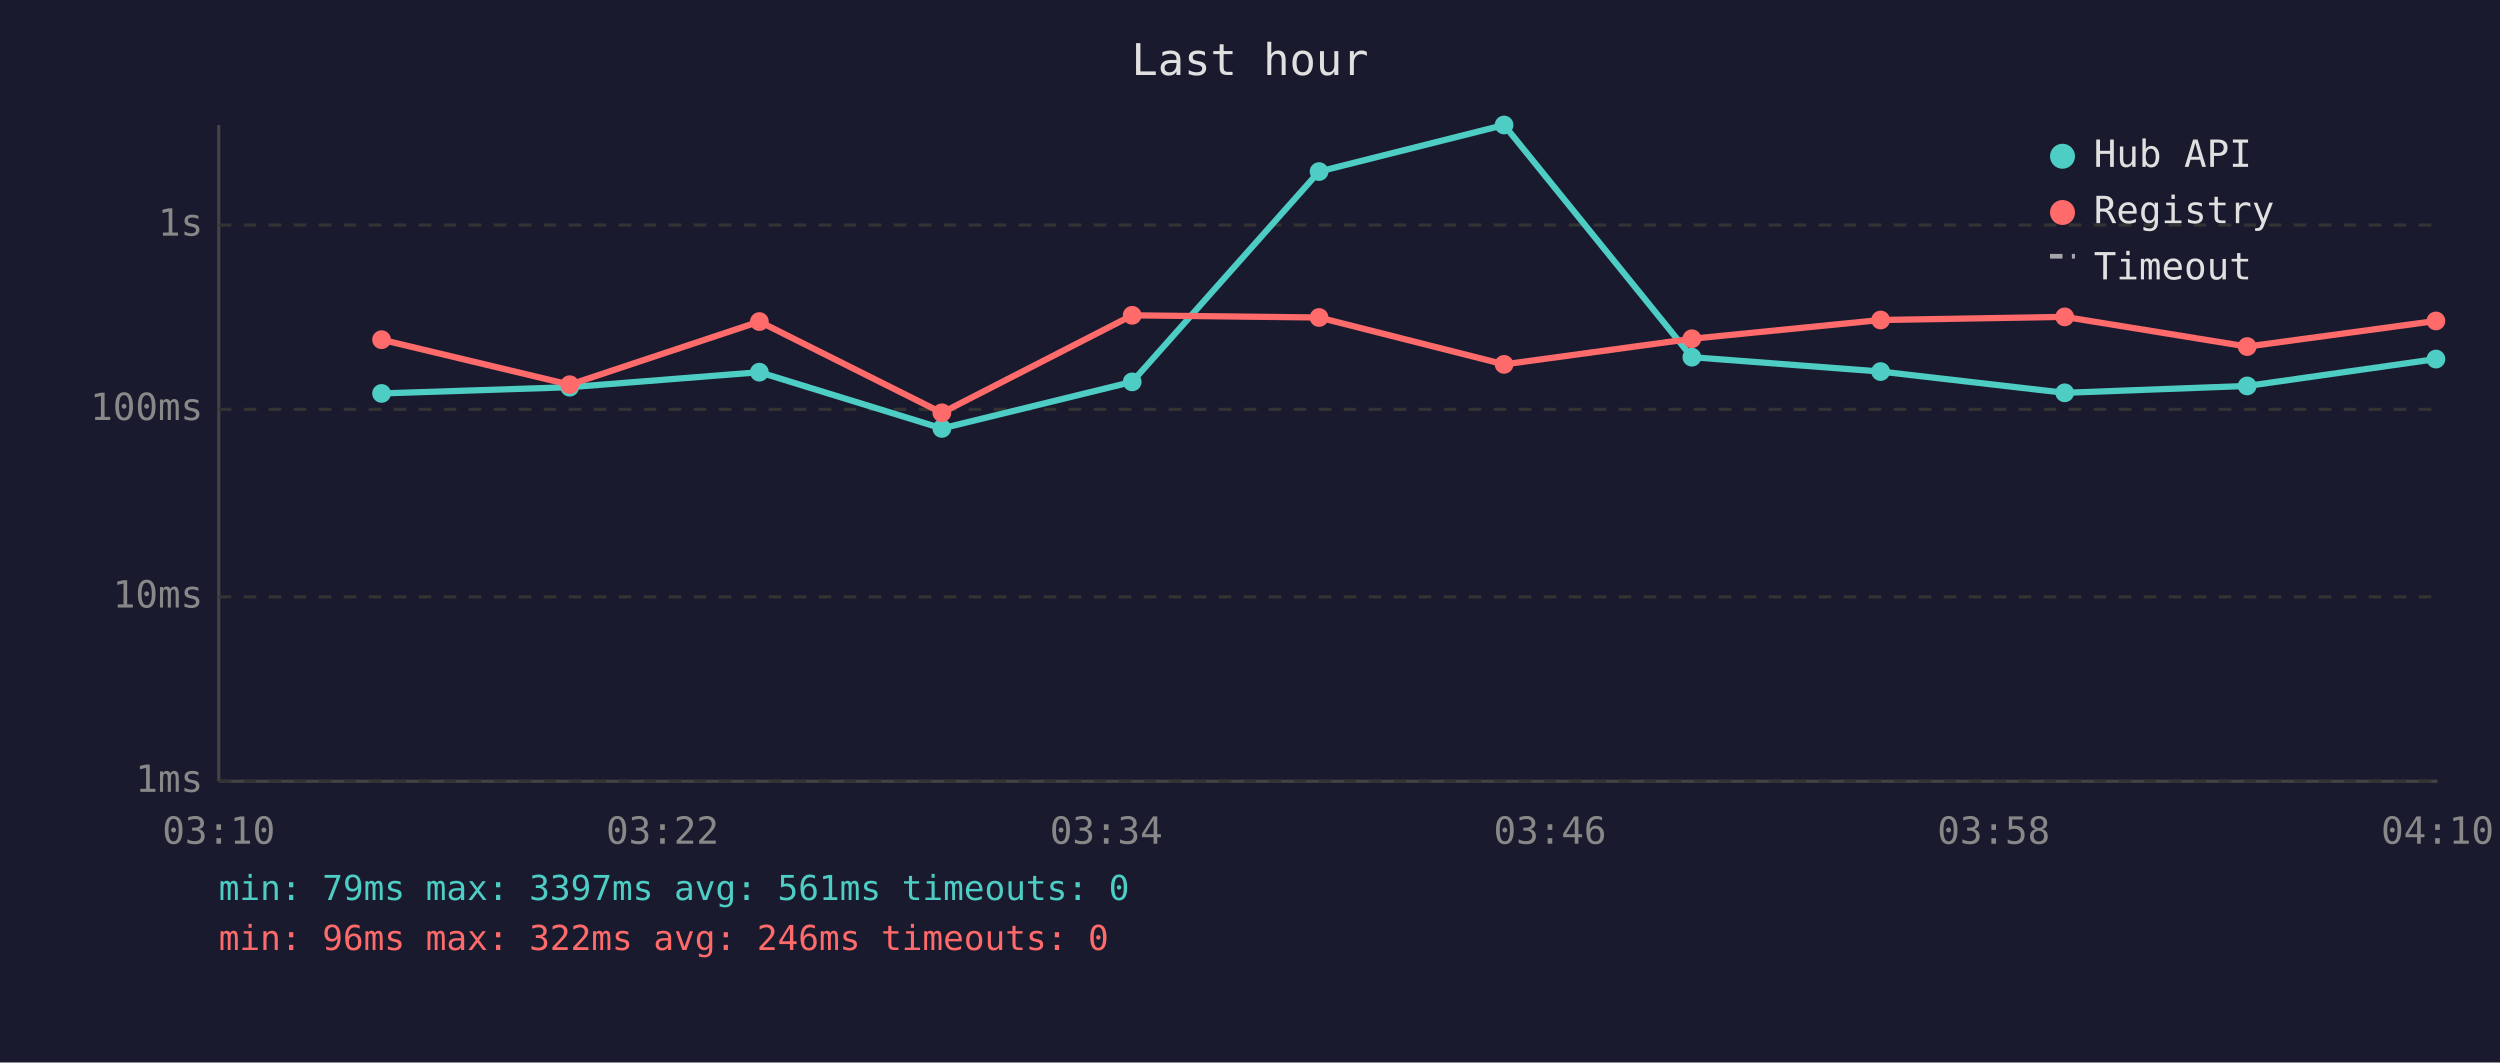
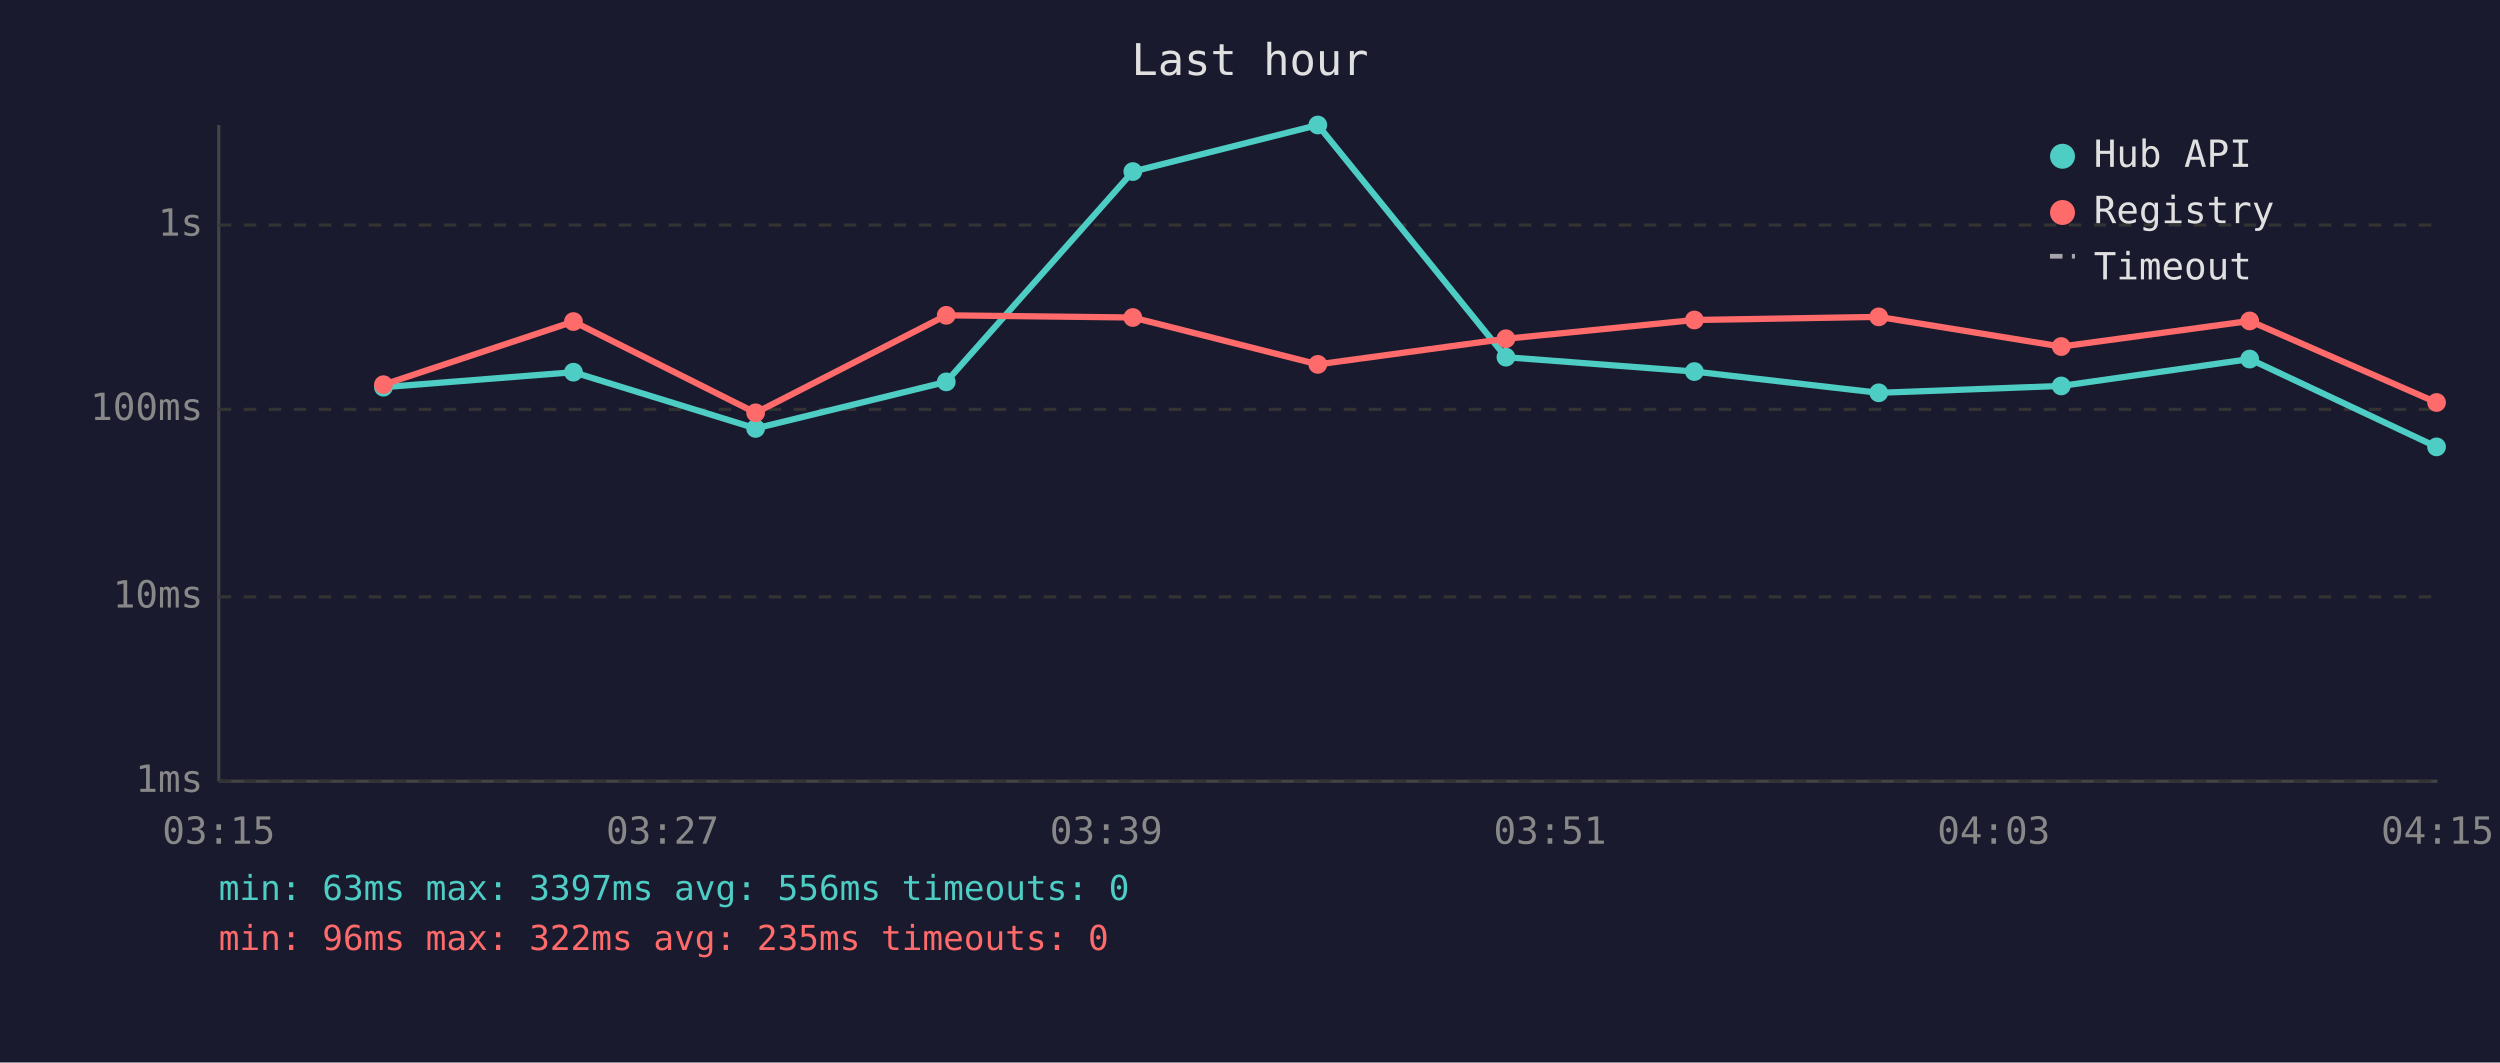
<svg xmlns="http://www.w3.org/2000/svg" viewBox="0 0 800 340" font-family="monospace" font-size="12">
  <rect width="800" height="340" fill="#1a1a2e" />
  <text x="400" y="24" fill="#e0e0e0" font-size="14" text-anchor="middle">Last hour</text>
  <line x1="70" y1="40" x2="70" y2="250" stroke="#444" stroke-width="1" />
  <line x1="70" y1="250" x2="780" y2="250" stroke="#444" stroke-width="1" />
  <line x1="70" y1="250" x2="780" y2="250" stroke="#333" stroke-width="1" stroke-dasharray="4" />
  <text x="65" y="250" fill="#888" text-anchor="end" dominant-baseline="middle">1ms</text>
  <line x1="70" y1="191" x2="780" y2="191" stroke="#333" stroke-width="1" stroke-dasharray="4" />
  <text x="65" y="191" fill="#888" text-anchor="end" dominant-baseline="middle">10ms</text>
  <line x1="70" y1="131" x2="780" y2="131" stroke="#333" stroke-width="1" stroke-dasharray="4" />
  <text x="65" y="131" fill="#888" text-anchor="end" dominant-baseline="middle">100ms</text>
  <line x1="70" y1="72" x2="780" y2="72" stroke="#333" stroke-width="1" stroke-dasharray="4" />
  <text x="65" y="72" fill="#888" text-anchor="end" dominant-baseline="middle">1s</text>
-   <text x="70" y="270" fill="#888" text-anchor="middle">03:10</text>
-   <text x="212" y="270" fill="#888" text-anchor="middle">03:22</text>
-   <text x="354" y="270" fill="#888" text-anchor="middle">03:34</text>
-   <text x="496" y="270" fill="#888" text-anchor="middle">03:46</text>
-   <text x="638" y="270" fill="#888" text-anchor="middle">03:58</text>
-   <text x="780" y="270" fill="#888" text-anchor="middle">04:10</text>
-   <polyline points="122.1,125.9 182.3,123.9 243.0,119.1 301.4,137.1 362.3,122.2 422.1,54.9 481.3,40.0 541.4,114.3 601.8,118.9 660.7,125.7 719.1,123.5 779.5,114.9" fill="none" stroke="#4ecdc4" stroke-width="2" opacity="1" />
-   <circle cx="122.1" cy="125.9" r="3" fill="#4ecdc4" />
-   <circle cx="182.3" cy="123.9" r="3" fill="#4ecdc4" />
-   <circle cx="243.0" cy="119.1" r="3" fill="#4ecdc4" />
-   <circle cx="301.4" cy="137.1" r="3" fill="#4ecdc4" />
-   <circle cx="362.3" cy="122.2" r="3" fill="#4ecdc4" />
-   <circle cx="422.1" cy="54.9" r="3" fill="#4ecdc4" />
-   <circle cx="481.3" cy="40.0" r="3" fill="#4ecdc4" />
-   <circle cx="541.4" cy="114.3" r="3" fill="#4ecdc4" />
-   <circle cx="601.8" cy="118.9" r="3" fill="#4ecdc4" />
-   <circle cx="660.7" cy="125.7" r="3" fill="#4ecdc4" />
-   <circle cx="719.1" cy="123.5" r="3" fill="#4ecdc4" />
-   <circle cx="779.5" cy="114.9" r="3" fill="#4ecdc4" />
-   <polyline points="122.1,108.7 182.3,123.1 243.0,102.9 301.4,132.1 362.3,100.9 422.1,101.6 481.3,116.6 541.4,108.4 601.8,102.4 660.7,101.4 719.1,110.9 779.5,102.7" fill="none" stroke="#ff6b6b" stroke-width="2" opacity="1" />
-   <circle cx="122.1" cy="108.7" r="3" fill="#ff6b6b" />
-   <circle cx="182.3" cy="123.1" r="3" fill="#ff6b6b" />
-   <circle cx="243.0" cy="102.9" r="3" fill="#ff6b6b" />
-   <circle cx="301.4" cy="132.1" r="3" fill="#ff6b6b" />
-   <circle cx="362.3" cy="100.9" r="3" fill="#ff6b6b" />
-   <circle cx="422.1" cy="101.6" r="3" fill="#ff6b6b" />
-   <circle cx="481.3" cy="116.6" r="3" fill="#ff6b6b" />
-   <circle cx="541.4" cy="108.4" r="3" fill="#ff6b6b" />
-   <circle cx="601.8" cy="102.4" r="3" fill="#ff6b6b" />
-   <circle cx="660.7" cy="101.4" r="3" fill="#ff6b6b" />
-   <circle cx="719.1" cy="110.9" r="3" fill="#ff6b6b" />
-   <circle cx="779.5" cy="102.7" r="3" fill="#ff6b6b" />
+   <text x="70" y="270" fill="#888" text-anchor="middle">03:15</text>
+   <text x="212" y="270" fill="#888" text-anchor="middle">03:27</text>
+   <text x="354" y="270" fill="#888" text-anchor="middle">03:39</text>
+   <text x="496" y="270" fill="#888" text-anchor="middle">03:51</text>
+   <text x="638" y="270" fill="#888" text-anchor="middle">04:03</text>
+   <text x="780" y="270" fill="#888" text-anchor="middle">04:15</text>
+   <polyline points="122.7,123.9 183.5,119.1 241.8,137.1 302.8,122.2 362.5,54.9 421.7,40.0 481.9,114.3 542.2,118.9 601.2,125.7 659.6,123.5 719.9,114.9 779.7,143.0" fill="none" stroke="#4ecdc4" stroke-width="2" opacity="1" />
+   <circle cx="122.7" cy="123.9" r="3" fill="#4ecdc4" />
+   <circle cx="183.5" cy="119.1" r="3" fill="#4ecdc4" />
+   <circle cx="241.8" cy="137.1" r="3" fill="#4ecdc4" />
+   <circle cx="302.8" cy="122.2" r="3" fill="#4ecdc4" />
+   <circle cx="362.5" cy="54.9" r="3" fill="#4ecdc4" />
+   <circle cx="421.7" cy="40.0" r="3" fill="#4ecdc4" />
+   <circle cx="481.9" cy="114.3" r="3" fill="#4ecdc4" />
+   <circle cx="542.2" cy="118.9" r="3" fill="#4ecdc4" />
+   <circle cx="601.2" cy="125.7" r="3" fill="#4ecdc4" />
+   <circle cx="659.6" cy="123.5" r="3" fill="#4ecdc4" />
+   <circle cx="719.9" cy="114.9" r="3" fill="#4ecdc4" />
+   <circle cx="779.7" cy="143.0" r="3" fill="#4ecdc4" />
+   <polyline points="122.7,123.1 183.5,102.9 241.8,132.1 302.8,100.9 362.5,101.6 421.7,116.6 481.9,108.4 542.2,102.4 601.2,101.4 659.6,110.9 719.9,102.7 779.7,128.8" fill="none" stroke="#ff6b6b" stroke-width="2" opacity="1" />
+   <circle cx="122.7" cy="123.1" r="3" fill="#ff6b6b" />
+   <circle cx="183.5" cy="102.9" r="3" fill="#ff6b6b" />
+   <circle cx="241.8" cy="132.1" r="3" fill="#ff6b6b" />
+   <circle cx="302.8" cy="100.9" r="3" fill="#ff6b6b" />
+   <circle cx="362.5" cy="101.6" r="3" fill="#ff6b6b" />
+   <circle cx="421.7" cy="116.6" r="3" fill="#ff6b6b" />
+   <circle cx="481.9" cy="108.4" r="3" fill="#ff6b6b" />
+   <circle cx="542.2" cy="102.4" r="3" fill="#ff6b6b" />
+   <circle cx="601.2" cy="101.4" r="3" fill="#ff6b6b" />
+   <circle cx="659.6" cy="110.9" r="3" fill="#ff6b6b" />
+   <circle cx="719.9" cy="102.7" r="3" fill="#ff6b6b" />
+   <circle cx="779.7" cy="128.8" r="3" fill="#ff6b6b" />
  <circle cx="660" cy="50" r="4" fill="#4ecdc4" />
  <text x="670" y="50" fill="#e0e0e0" dominant-baseline="middle">Hub API</text>
  <circle cx="660" cy="68" r="4" fill="#ff6b6b" />
  <text x="670" y="68" fill="#e0e0e0" dominant-baseline="middle">Registry</text>
  <line x1="656" y1="82" x2="664" y2="82" stroke="#e0e0e0" stroke-width="1.5" stroke-dasharray="4,3" opacity="0.7" />
  <text x="670" y="86" fill="#e0e0e0" dominant-baseline="middle">Timeout</text>
-   <text x="70" y="288" fill="#4ecdc4" font-size="11">min: 79ms  max: 3397ms  avg: 561ms  timeouts: 0</text>
-   <text x="70" y="304" fill="#ff6b6b" font-size="11">min: 96ms  max: 322ms  avg: 246ms  timeouts: 0</text>
+   <text x="70" y="288" fill="#4ecdc4" font-size="11">min: 63ms  max: 3397ms  avg: 556ms  timeouts: 0</text>
+   <text x="70" y="304" fill="#ff6b6b" font-size="11">min: 96ms  max: 322ms  avg: 235ms  timeouts: 0</text>
</svg>
